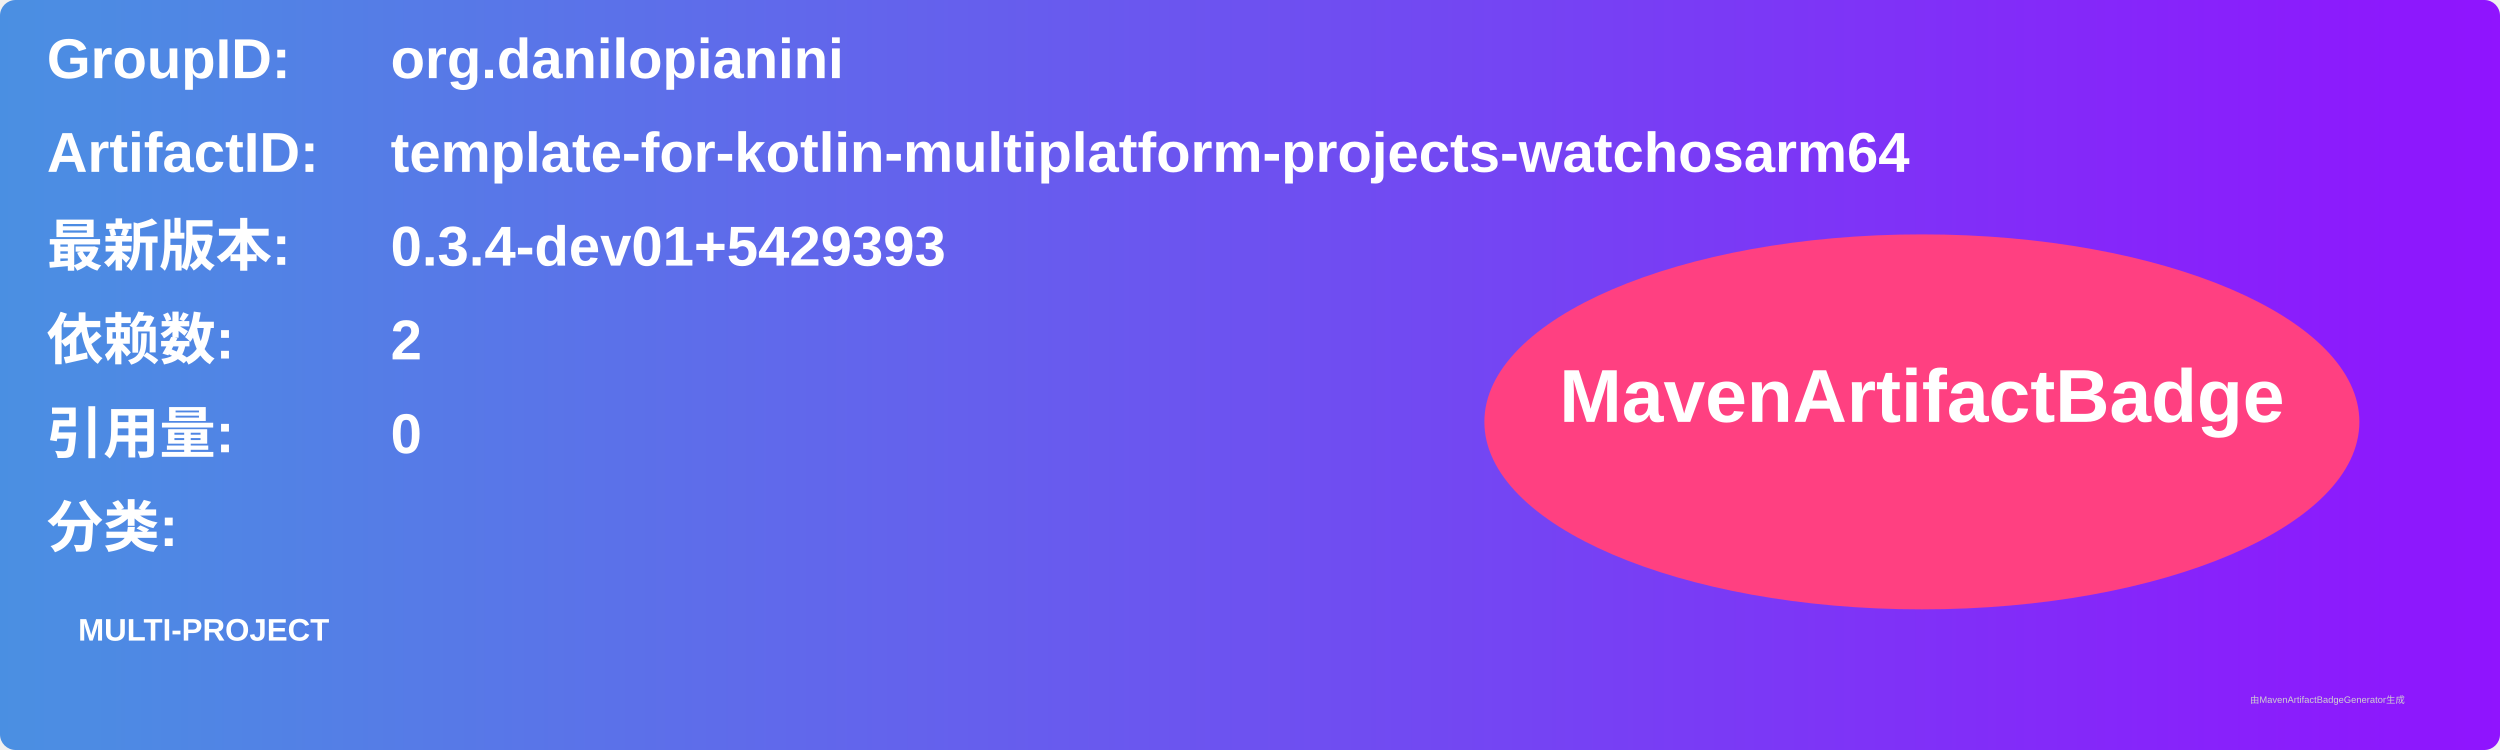
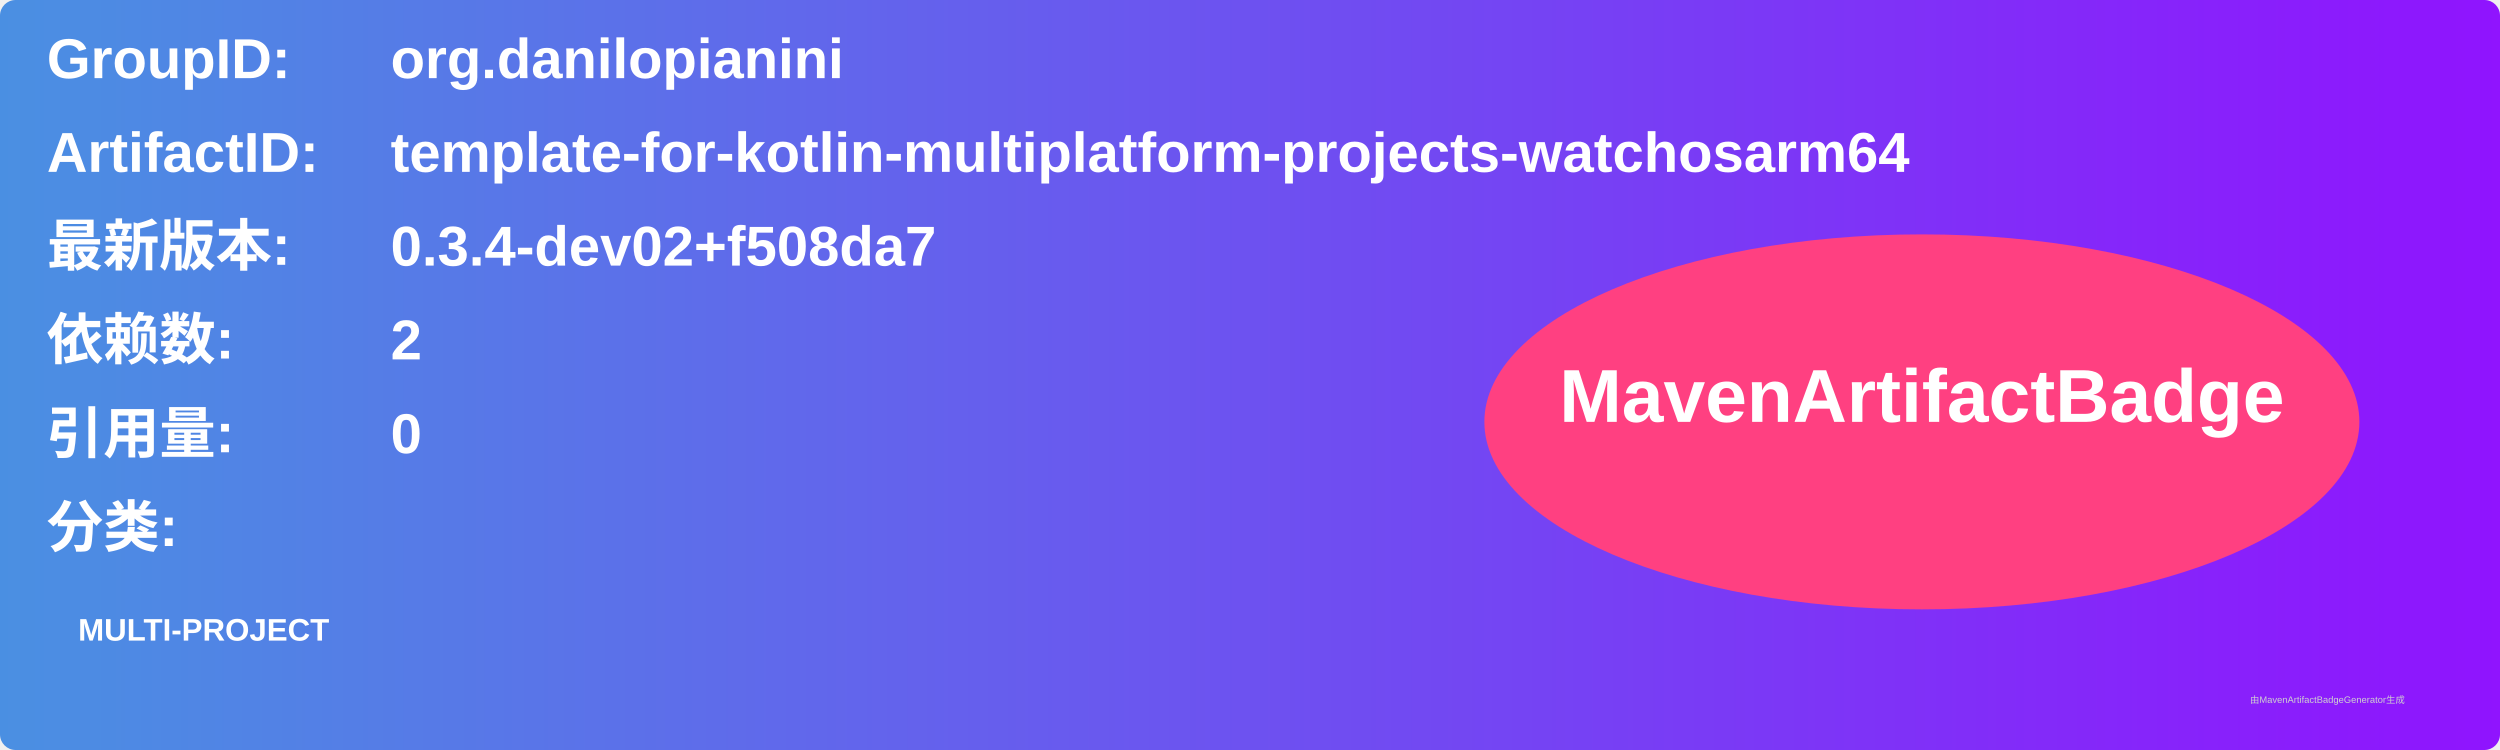
<svg xmlns="http://www.w3.org/2000/svg" width="800" height="240" viewBox="0 0 800 240">
  <linearGradient id="grad" x1="0%" y1="0%" x2="100%" y2="0%">
    <stop offset="0%" stop-color="#4a90e2" />
    <stop offset="100%" stop-color="#9013fe" />
  </linearGradient>
  <rect width="100%" height="100%" rx="5" ry="5" fill="url(#grad)" />
  <g transform="translate(15, 15)">
    <text x="0" y="10" font-family="Arial" font-size="18" fill="white" font-weight="bold" width="260">GroupID:</text>
    <text x="110" y="10" font-family="Arial" font-size="18" fill="white" font-weight="bold" width="460">org.danilopianini</text>
    <text x="0" y="40" font-family="Arial" font-size="18" fill="white" font-weight="bold" width="260">ArtifactID:</text>
    <text x="110" y="40" font-family="Arial" font-size="18" fill="white" font-weight="bold" width="460">template-for-kotlin-multiplatform-projects-watchosarm64</text>
    <text x="0" y="70" font-family="Arial" font-size="18" fill="white" font-weight="bold">最新版本:</text>
    <text x="110" y="70" font-family="Arial" font-size="18" fill="white" font-weight="bold">
-       <tspan font-weight="bold">0.3.4-dev01+5429393</tspan>
+       <tspan font-weight="bold">0.3.4-dev02+f508da7</tspan>
    </text>
    <text x="0" y="100" font-family="Arial" font-size="18" fill="white" font-weight="bold">依赖数: </text>
    <text x="110" y="100" font-family="Arial" font-size="18" fill="white">
      <tspan font-weight="bold">2</tspan>
    </text>
    <text x="0" y="130" font-family="Arial" font-size="18" fill="white" font-weight="bold">引用量: </text>
    <text x="110" y="130" font-family="Arial" font-size="18" fill="white">
      <tspan font-weight="bold">0</tspan>
    </text>
    <text x="0" y="160" font-family="Arial" font-size="18" fill="white" font-weight="bold">分类:</text>
    <text x="10" y="190" font-family="Arial" font-size="10" fill="white">
      <tspan font-weight="bold">MULTI-PROJECT</tspan>
    </text>
    <ellipse cx="600" cy="120" rx="140" ry="60" fill="#ff4081" />
    <text x="600" y="120" text-anchor="middle" font-family="Arial" font-size="24" fill="white" font-weight="bold">MavenArtifactBadge</text>
  </g>
  <text x="720" y="225" font-family="Arial" font-size="3" fill="#d0d0d0">由MavenArtifactBadgeGenerator生成</text>
</svg>
